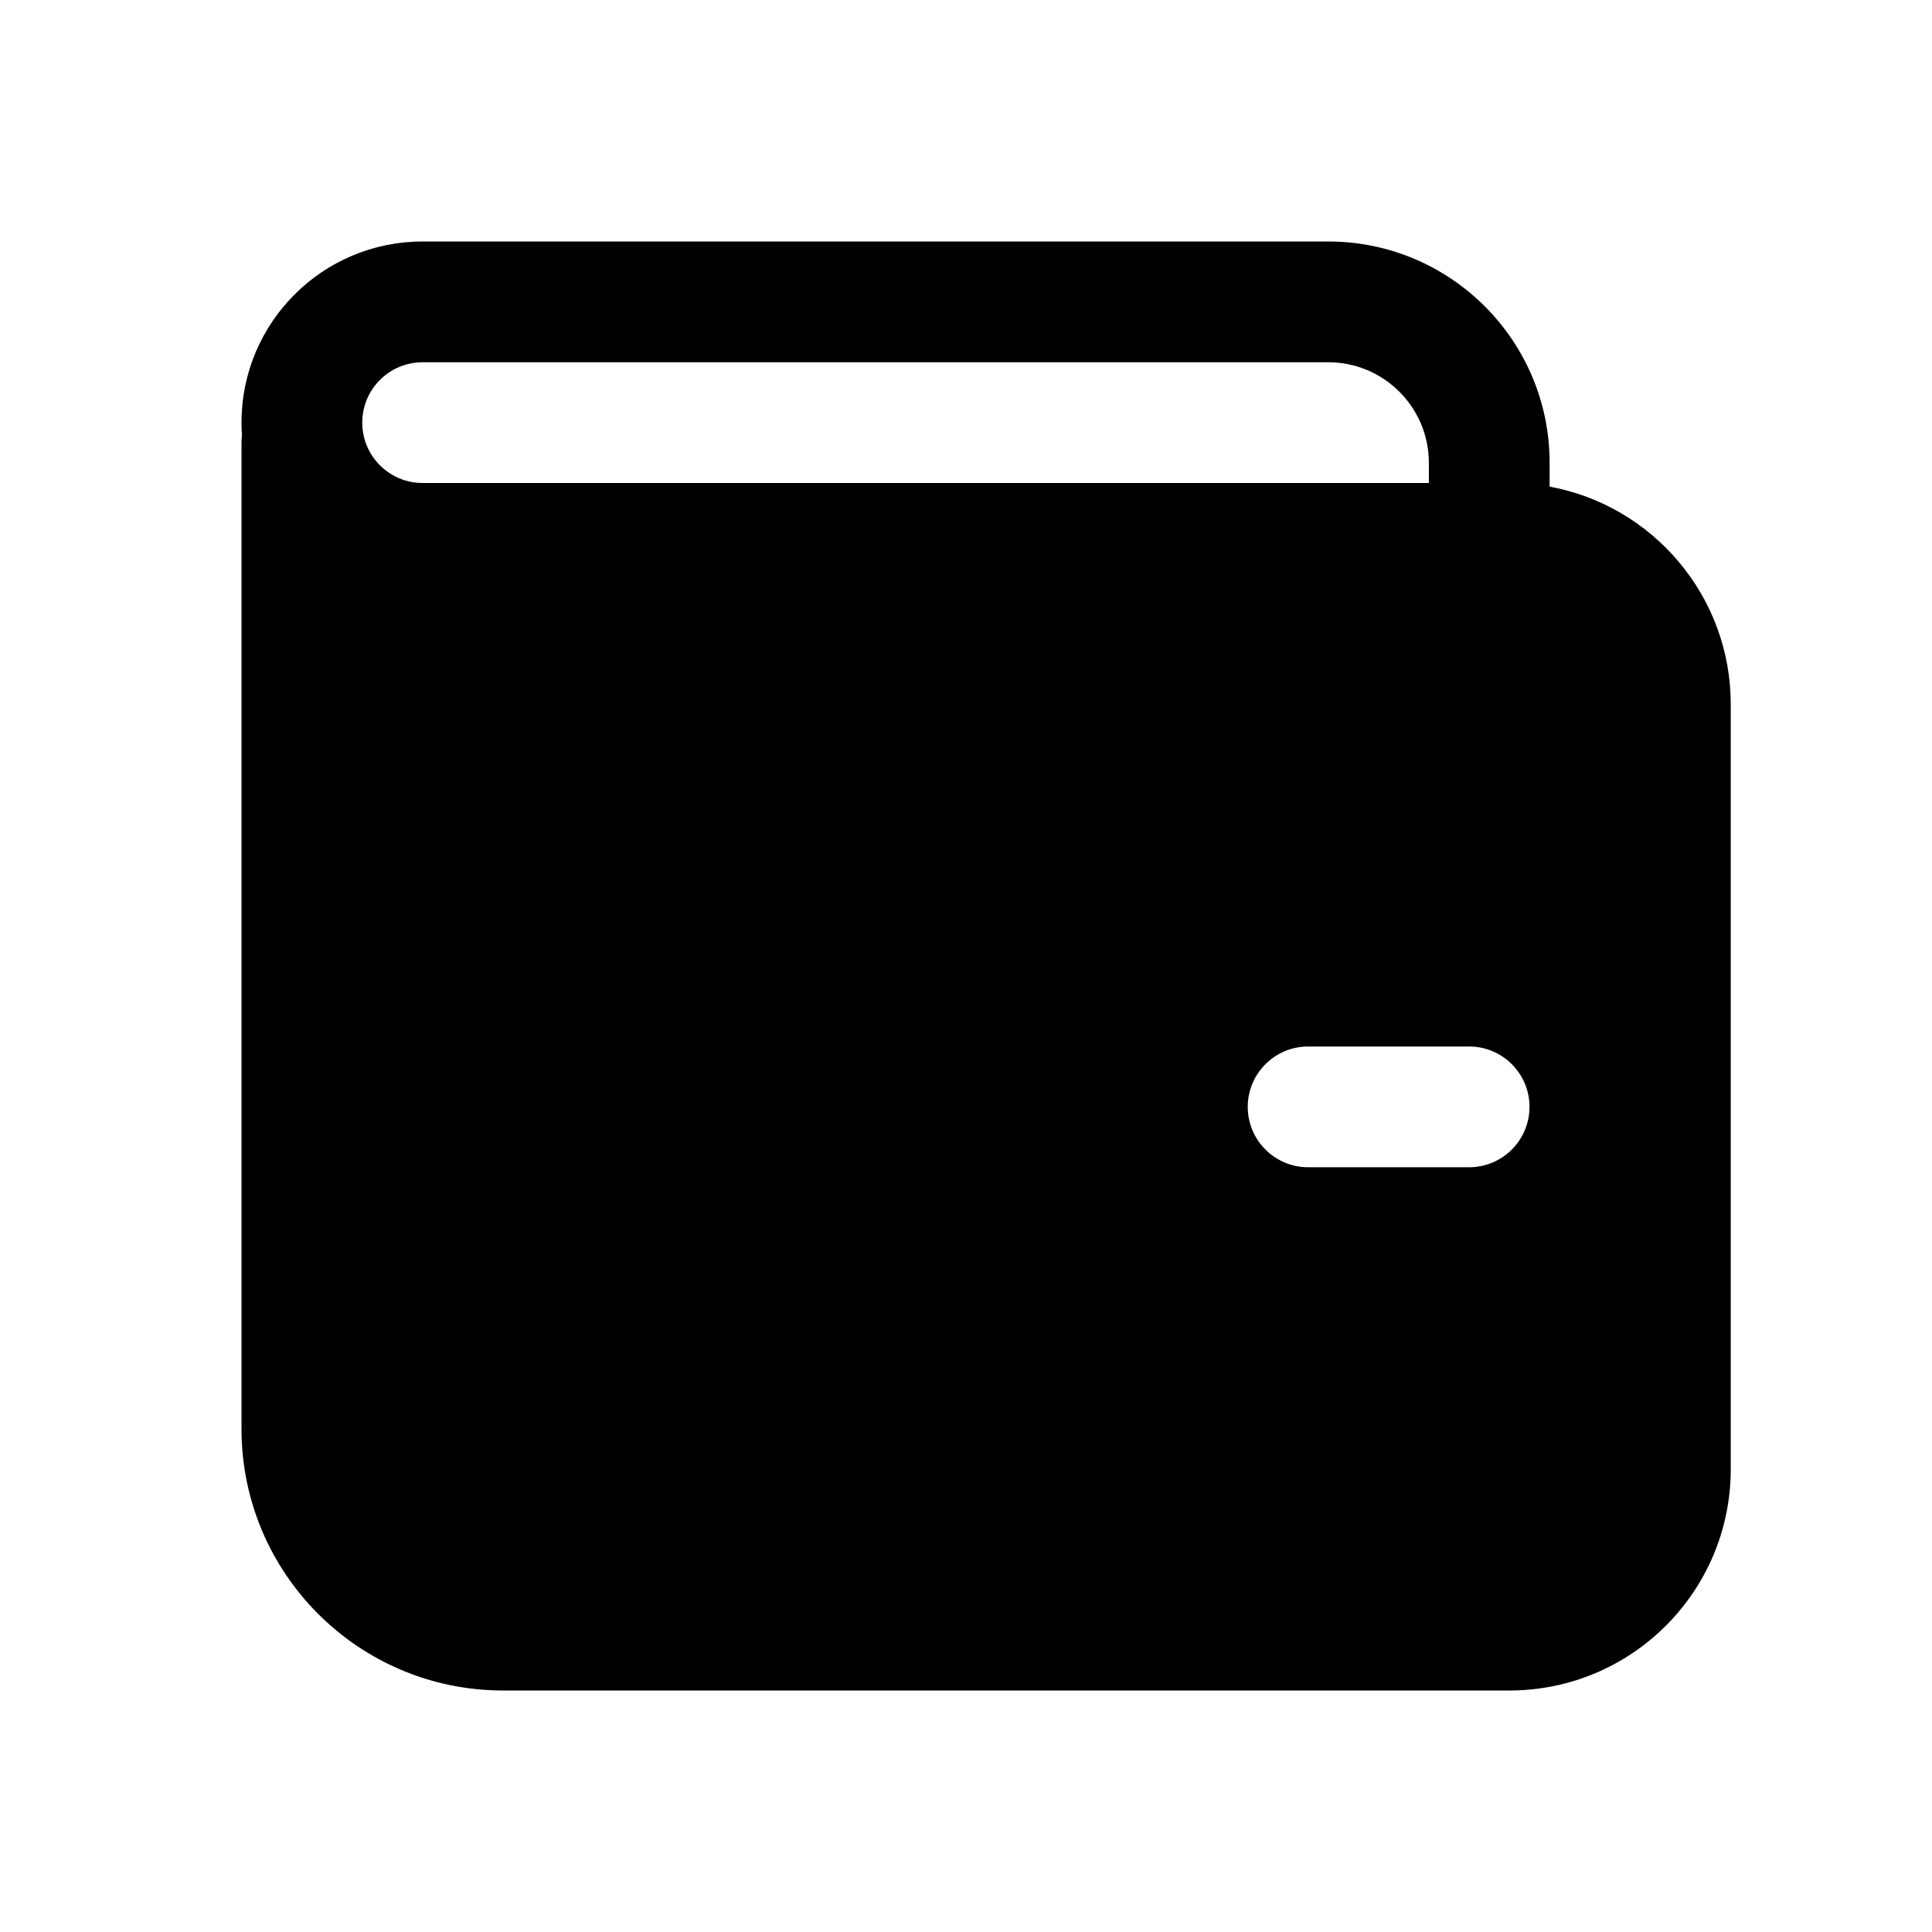
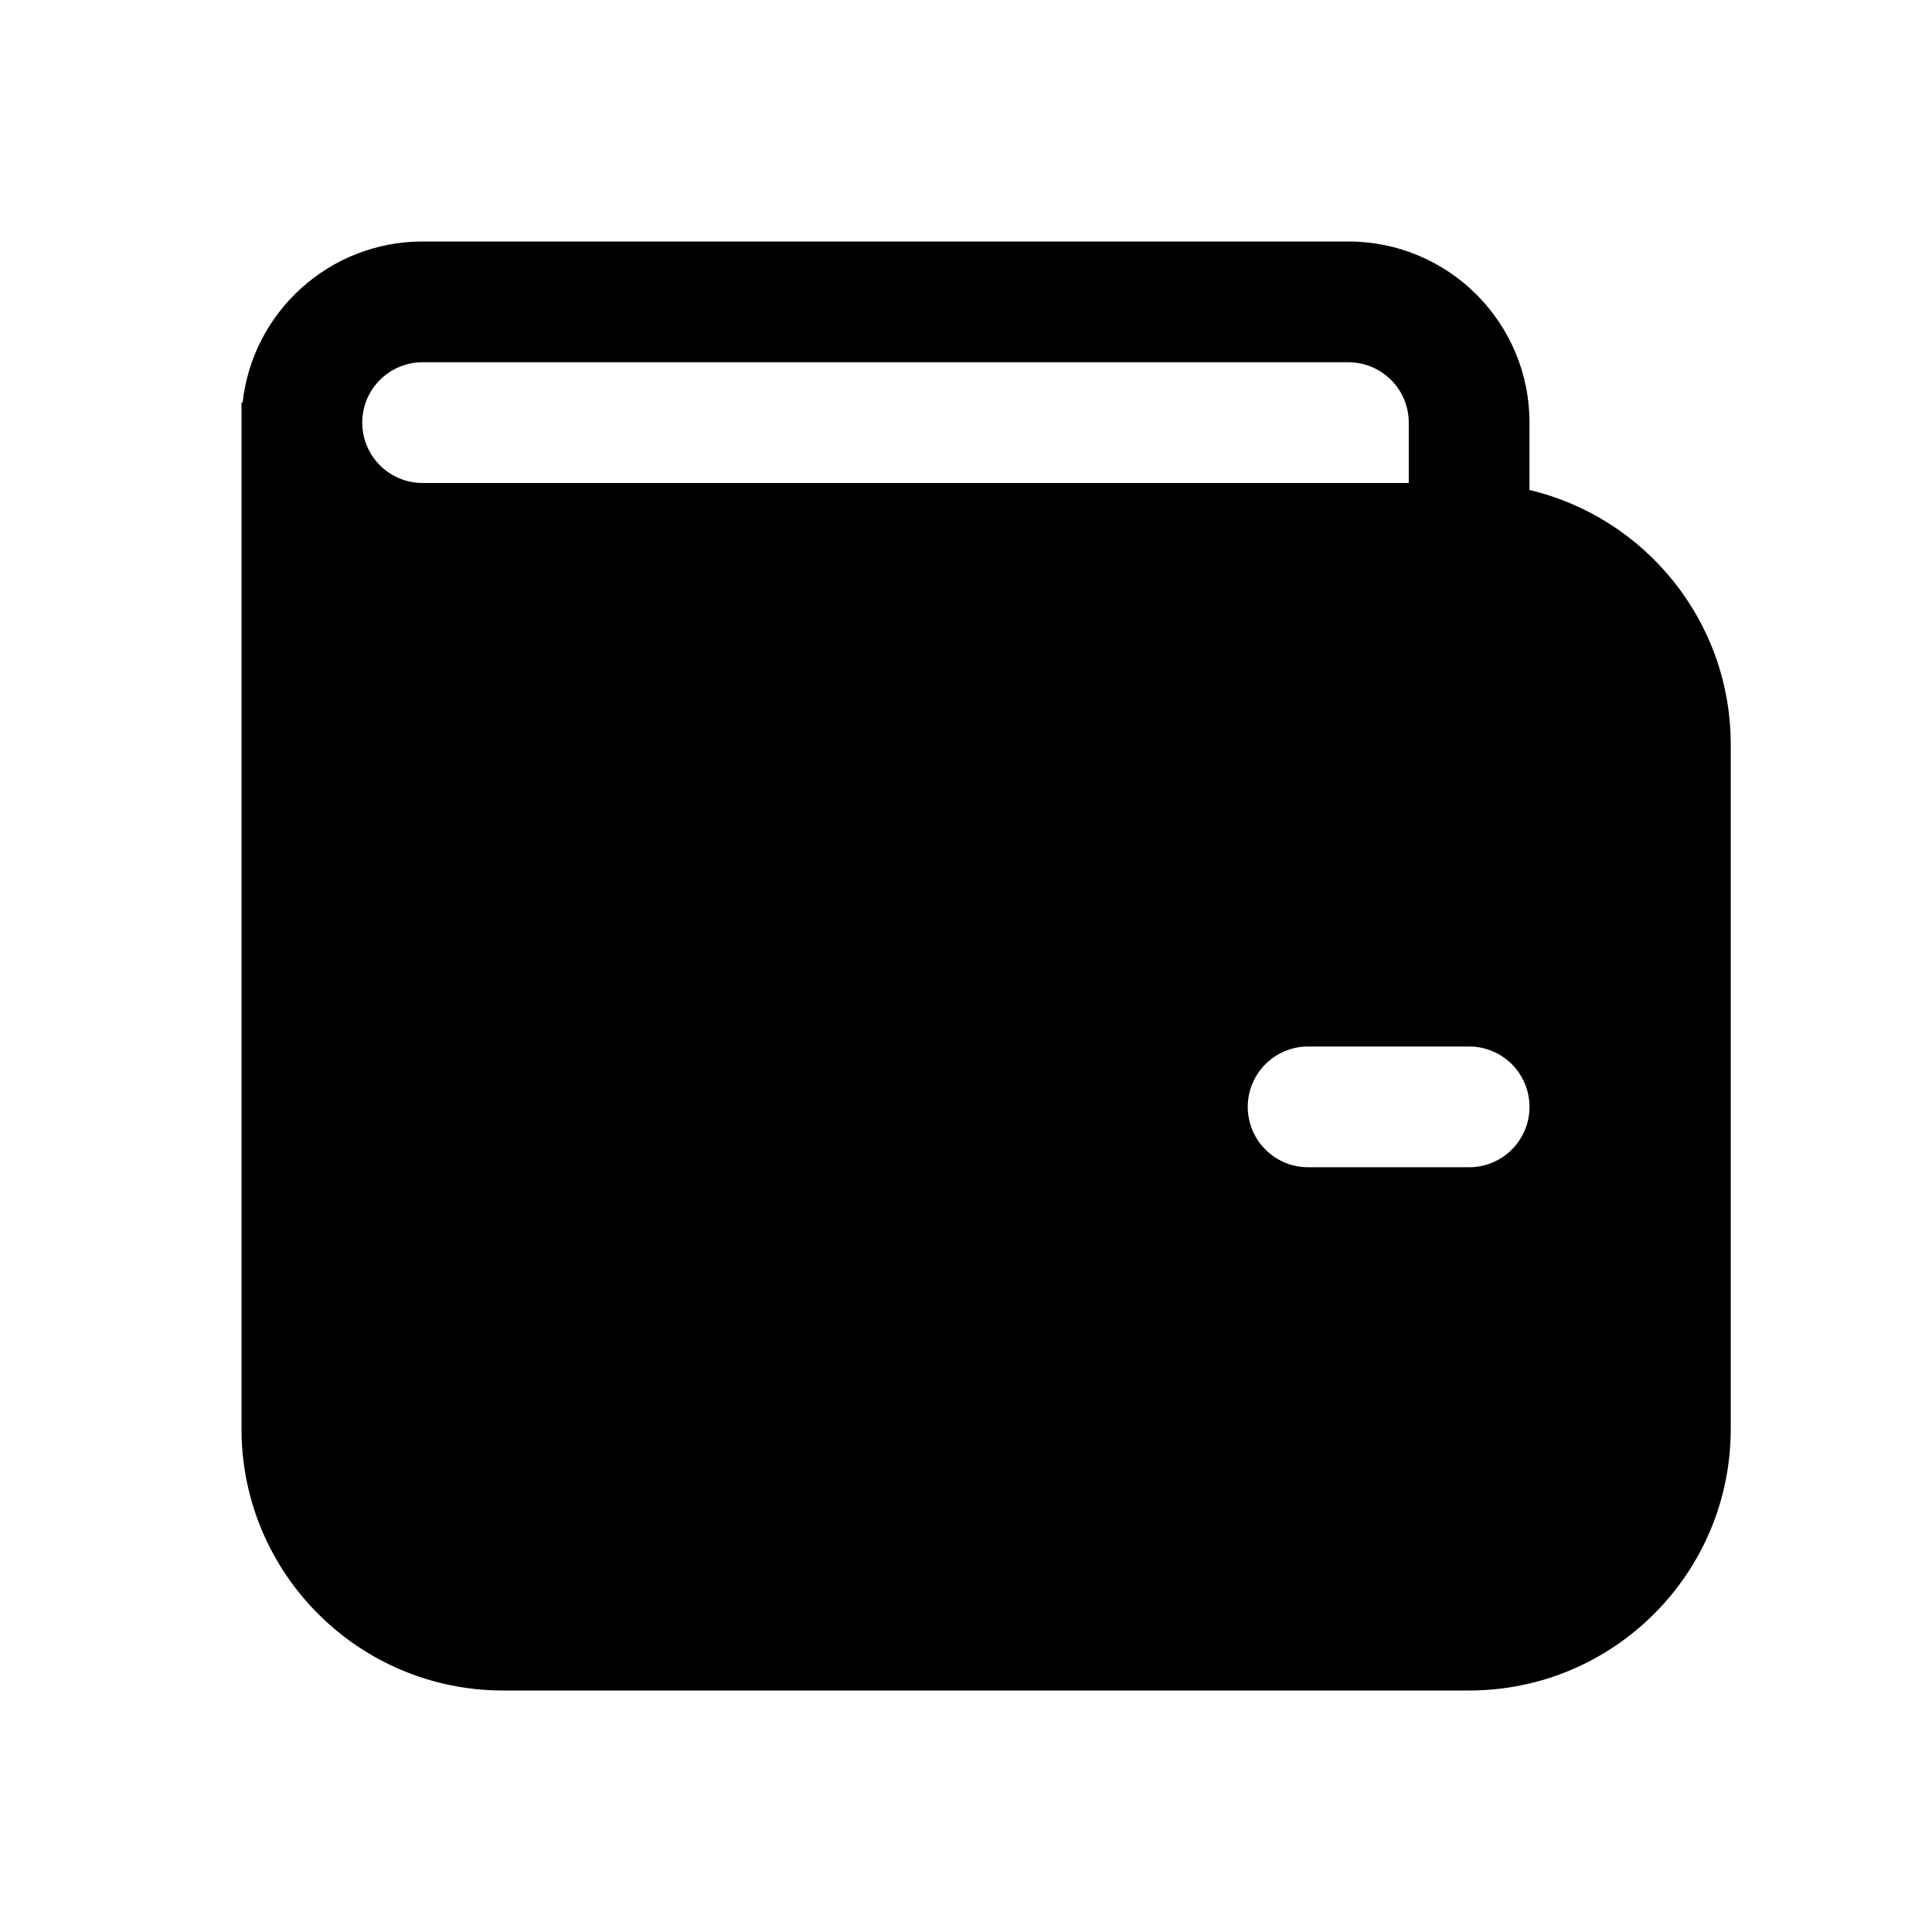
<svg xmlns="http://www.w3.org/2000/svg" viewBox="0 0 24 24" fill="none">
-   <path d="M19.25 6.045V5.75C19.25 4.231 18.019 3 16.5 3H5.25C4.007 3 3 4.007 3 5.25C3 5.303 3.002 5.356 3.006 5.409C3.002 5.439 3 5.469 3 5.5V17.75C3 19.545 4.455 21 6.25 21H18.75C20.269 21 21.5 19.769 21.5 18.25V8.75C21.5 7.402 20.53 6.28 19.25 6.045ZM5.25 4.5H16.5C17.19 4.5 17.75 5.06 17.75 5.75V6H5.25C4.836 6 4.5 5.664 4.5 5.25C4.5 4.836 4.836 4.5 5.25 4.5ZM16.25 13H18.25C18.664 13 19 13.336 19 13.75C19 14.164 18.664 14.5 18.25 14.5H16.25C15.836 14.5 15.5 14.164 15.5 13.75C15.5 13.336 15.836 13 16.25 13Z" fill="currentColor" />
+   <path d="M3 5V17.75C3 19.545 4.455 21 6.25 21H18.25C20.045 21 21.5 19.545 21.5 17.75V9.25C21.5 7.713 20.433 6.426 19 6.087V5.25C19 4.007 17.993 3 16.75 3H5.25C4.092 3 3.138 3.875 3.014 5H3ZM5.25 6C4.836 6 4.5 5.664 4.5 5.25C4.5 4.836 4.836 4.5 5.25 4.5H16.75C17.164 4.5 17.5 4.836 17.5 5.25V6H5.25ZM16.25 13H18.25C18.664 13 19 13.336 19 13.75C19 14.164 18.664 14.5 18.25 14.5H16.25C15.836 14.5 15.5 14.164 15.5 13.75C15.5 13.336 15.836 13 16.25 13Z" fill="currentColor" />
</svg>
